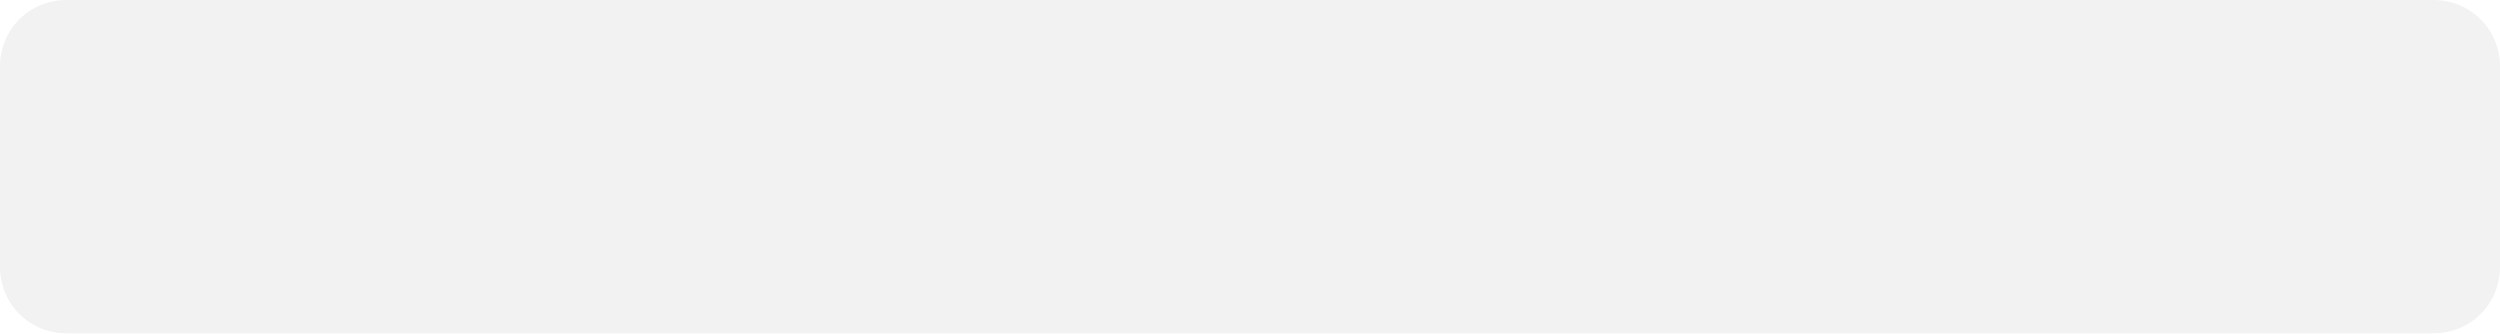
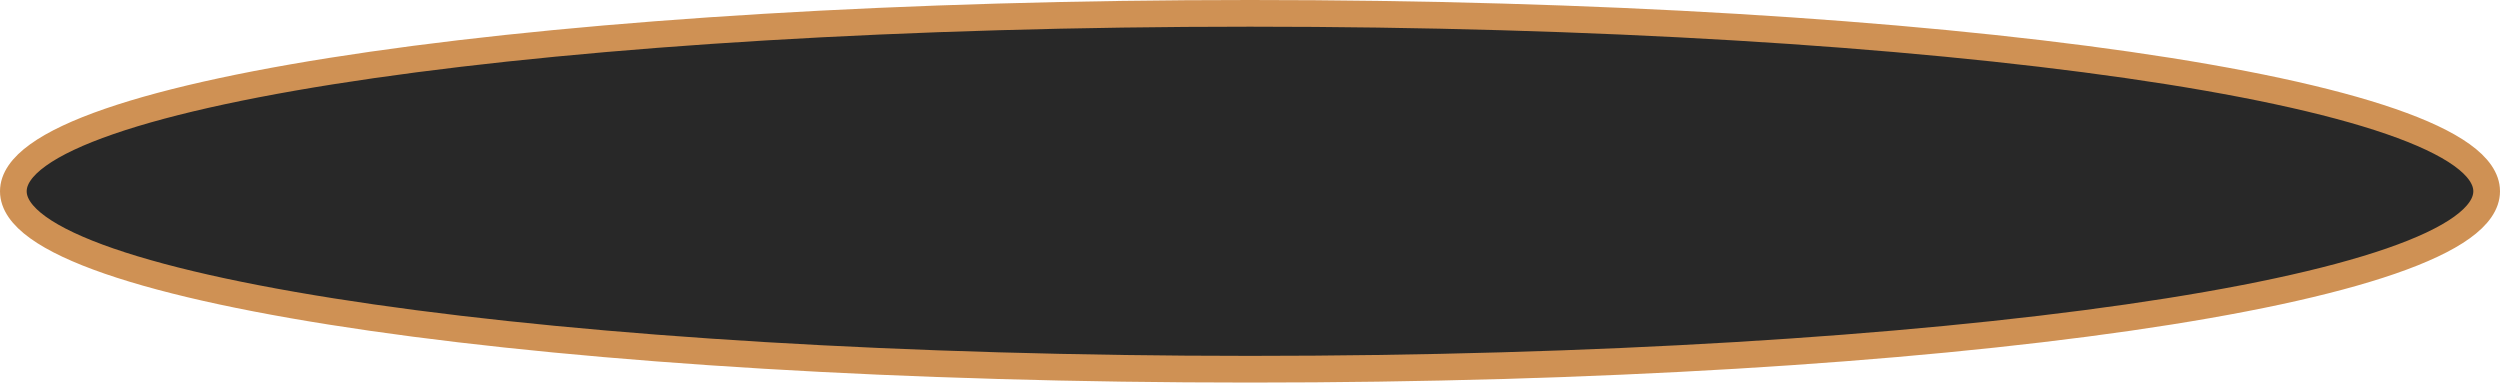
- <svg xmlns="http://www.w3.org/2000/svg" version="1.1" width="150px" height="20px">
-   <g transform="matrix(1 0 0 1 -3 -7 )">
-     <path d="M 0 16  L 0 4  C 0 1.76  1.76 0  4 0  L 40 0  L 66.667 0  L 146 0  C 148.24 0  150 1.76  150 4  L 150 16  C 150 18.24  148.24 20  146 20  L 74 20  L 4 20  C 1.76 20  0 18.24  0 16  Z " fill-rule="nonzero" fill="#f2f2f2" stroke="none" transform="matrix(1 0 0 1 3 7 )" />
+ <svg xmlns="http://www.w3.org/2000/svg" version="1.1" width="281px" height="43px">
+   <g transform="matrix(1 0 0 1 -47 -196 )">
+     <path d="M 187.5 198  C 265.06 198  326 206.58  326 217.5  C 326 228.42  265.06 237  187.5 237  C 109.94 237  49 228.42  49 217.5  C 49 206.58  109.94 198  187.5 198  Z " fill-rule="nonzero" fill="#282828" stroke="none" />
+     <path d="M 187.5 197.5  C 265.34 197.5  326.5 206.3  326.5 217.5  C 326.5 228.7  265.34 237.5  187.5 237.5  C 109.66 237.5  48.5 228.7  48.5 217.5  C 48.5 206.3  109.66 197.5  187.5 197.5  Z " stroke-width="3" stroke="#cf9154" fill="none" />
  </g>
</svg>
